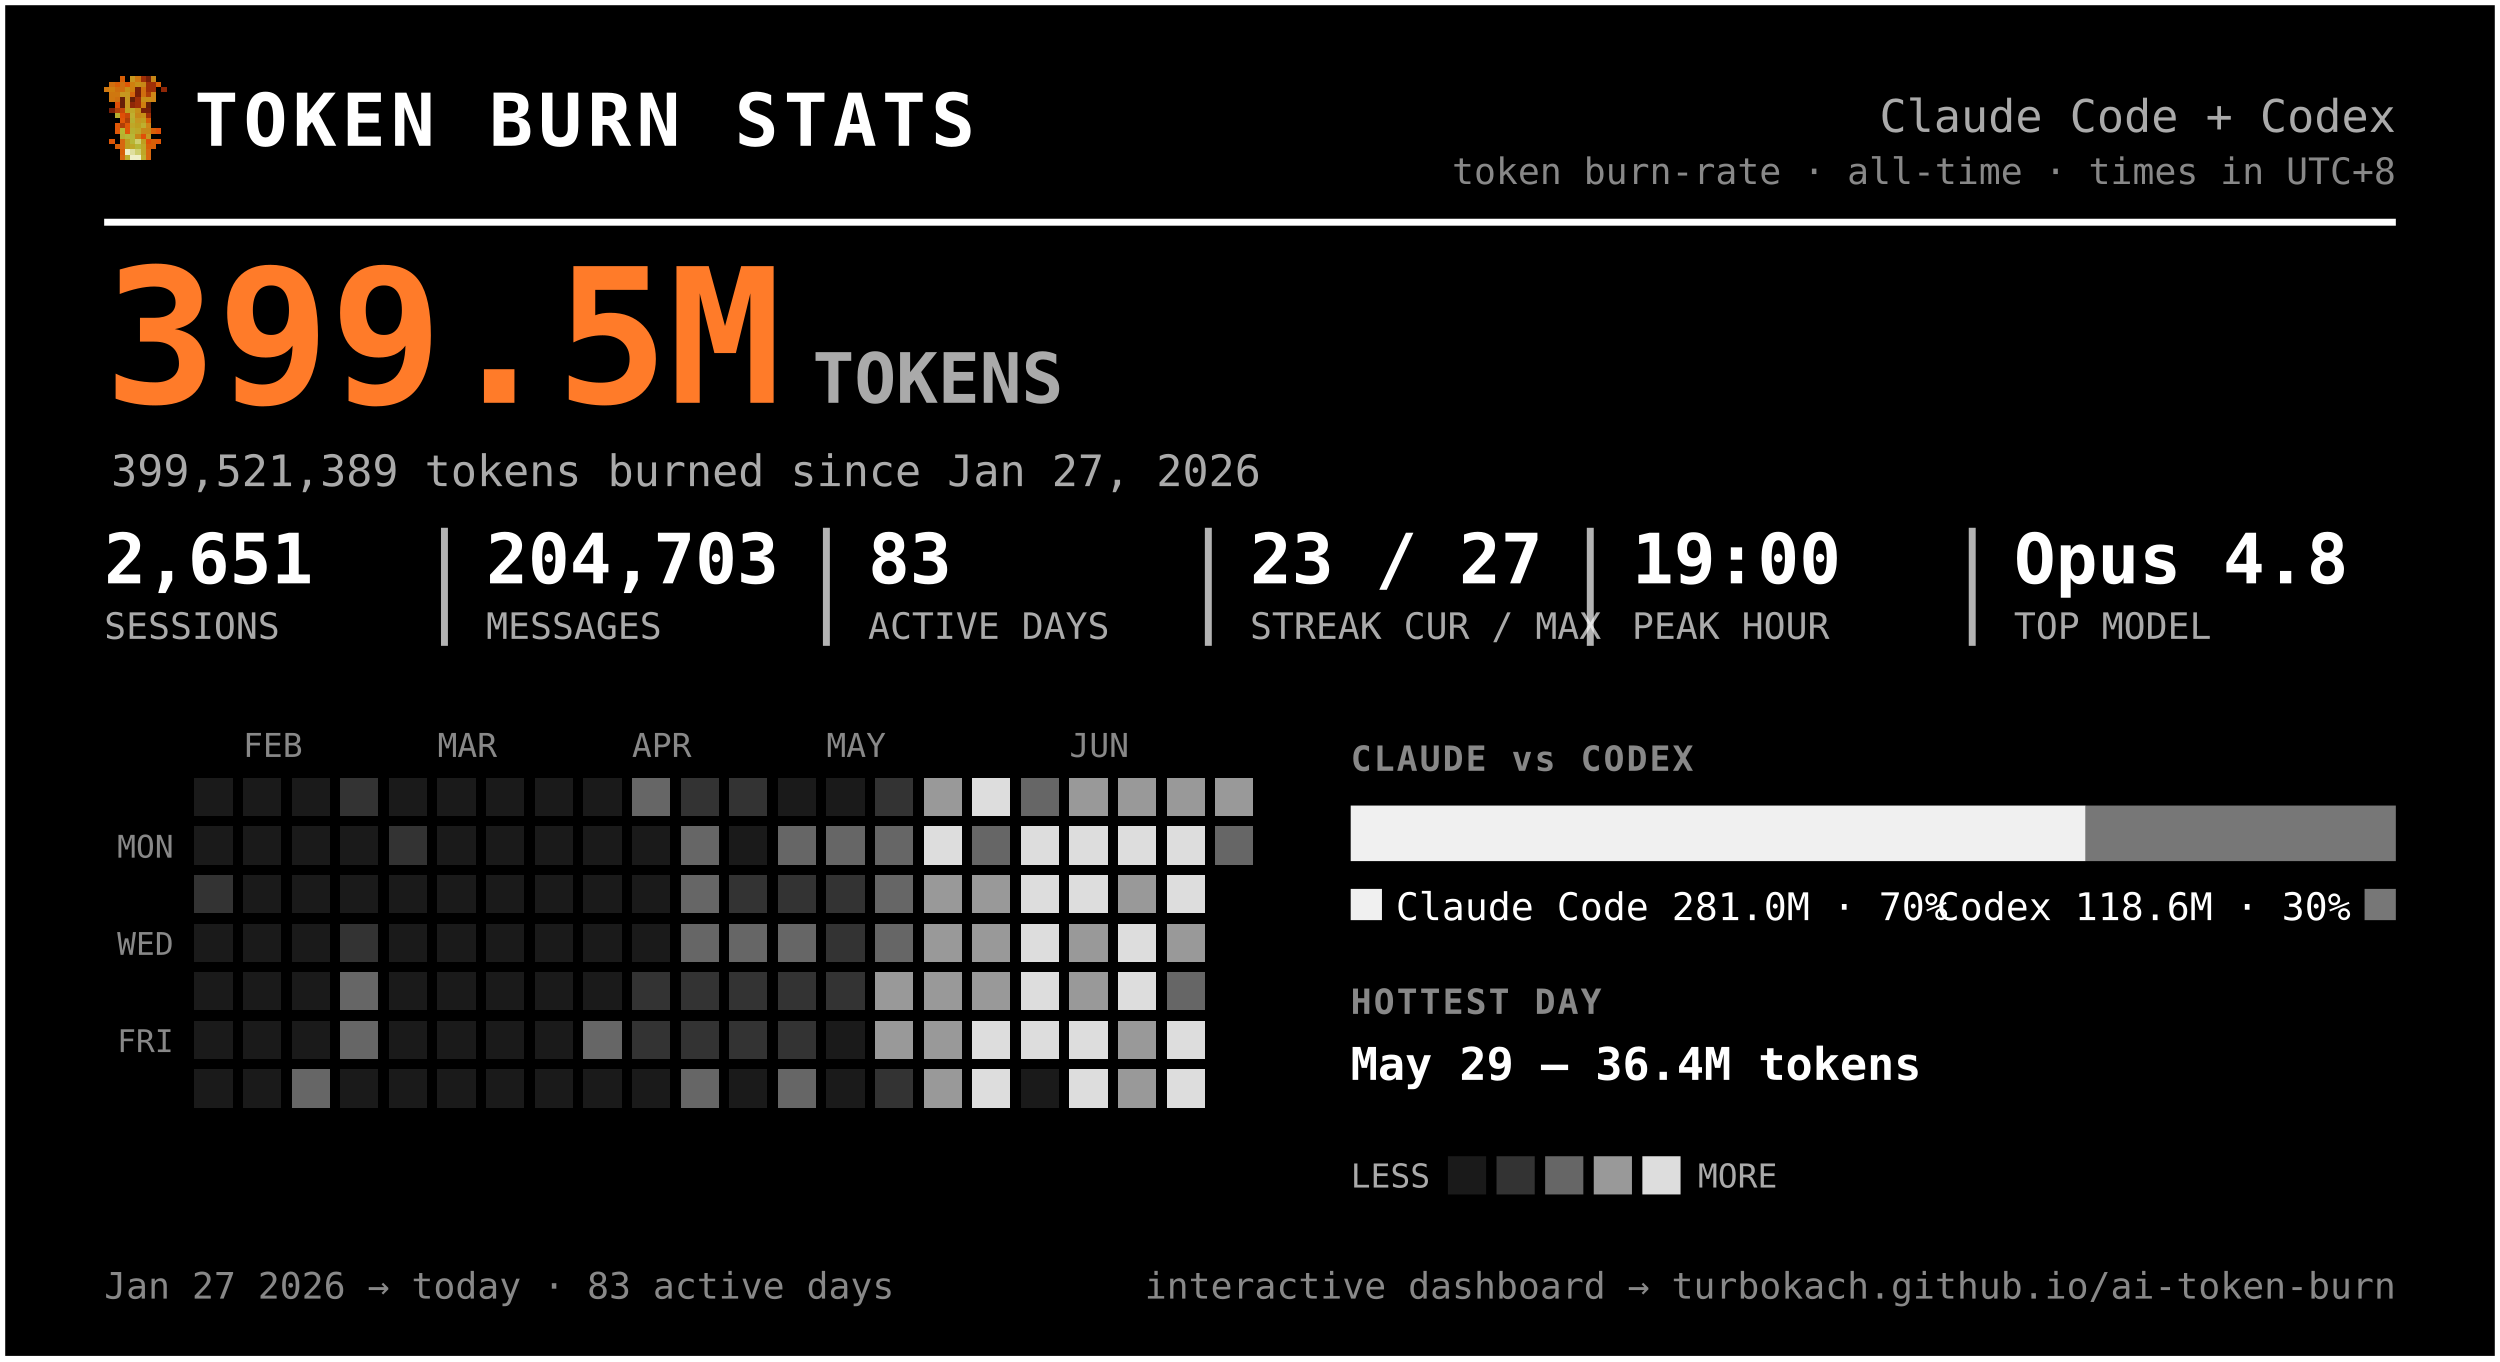
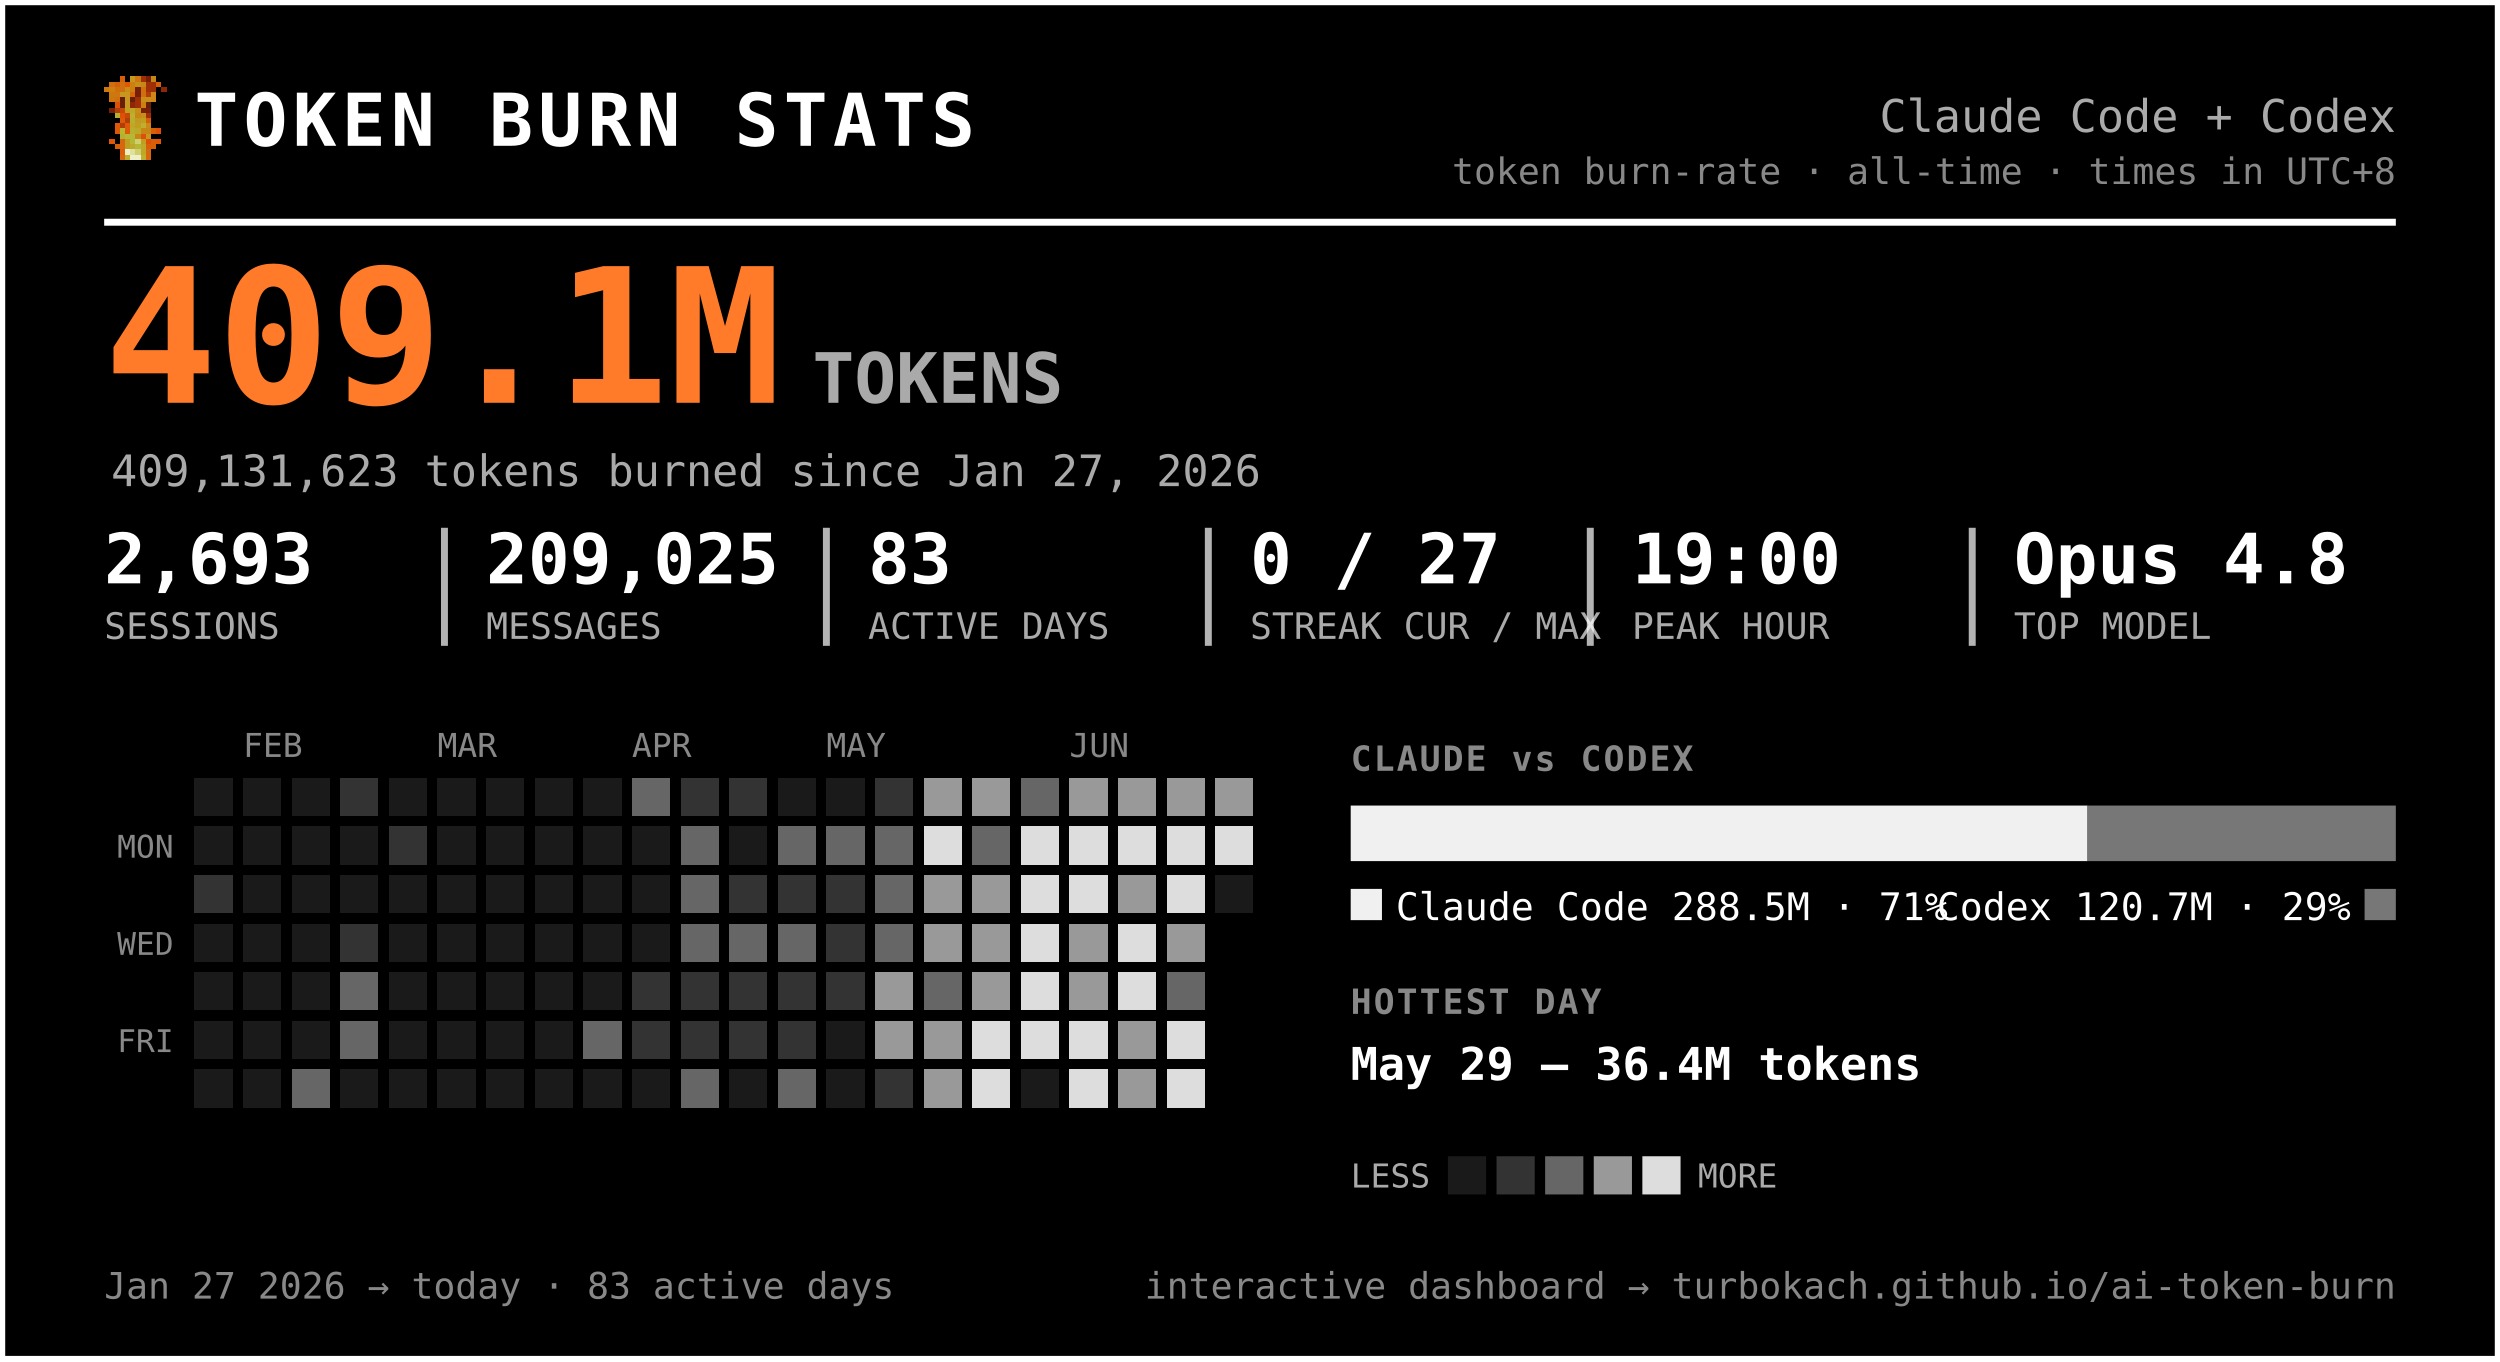
<svg xmlns="http://www.w3.org/2000/svg" width="720" height="392" viewBox="0 0 720 392" font-family="ui-monospace, 'SF Mono', 'Cascadia Code', Menlo, Consolas, monospace" role="img" aria-label="Token burn — Claude Code + Codex">
  <rect x="0.5" y="0.5" width="719" height="391" rx="0" fill="#000000" stroke="#ffffff" stroke-width="2" />
  <g transform="translate(30,22) scale(1.5)" shape-rendering="crispEdges">
    <rect x="3" y="0" width="1" height="1" fill="#d75f07" />
    <rect x="5" y="0" width="1" height="1" fill="#c7971f" />
    <rect x="6" y="0" width="1" height="1" fill="#cf770f" />
    <rect x="7" y="0" width="1" height="1" fill="#9f2f07" />
    <rect x="8" y="0" width="1" height="1" fill="#771f07" />
    <rect x="9" y="0" width="1" height="1" fill="#c78717" />
    <rect x="1" y="1" width="1" height="1" fill="#cf6f0f" />
    <rect x="2" y="1" width="1" height="1" fill="#d75f07" />
    <rect x="3" y="1" width="1" height="1" fill="#cf6f0f" />
    <rect x="4" y="1" width="1" height="1" fill="#df5707" />
    <rect x="5" y="1" width="1" height="1" fill="#cf7f0f" />
    <rect x="6" y="1" width="1" height="1" fill="#c78f17" />
    <rect x="7" y="1" width="1" height="1" fill="#c78717" />
    <rect x="8" y="1" width="1" height="1" fill="#9f2f07" />
    <rect x="9" y="1" width="1" height="1" fill="#9f2f07" />
    <rect x="10" y="1" width="1" height="1" fill="#d75f07" />
    <rect x="0" y="2" width="1" height="1" fill="#cf770f" />
    <rect x="1" y="2" width="1" height="1" fill="#cf7f0f" />
    <rect x="2" y="2" width="1" height="1" fill="#cf6f0f" />
    <rect x="3" y="2" width="1" height="1" fill="#cf6f0f" />
    <rect x="4" y="2" width="1" height="1" fill="#c78f17" />
    <rect x="5" y="2" width="1" height="1" fill="#cf7f0f" />
    <rect x="6" y="2" width="1" height="1" fill="#771f07" />
    <rect x="7" y="2" width="1" height="1" fill="#cf6f0f" />
    <rect x="8" y="2" width="1" height="1" fill="#9f2f07" />
    <rect x="9" y="2" width="1" height="1" fill="#9f2f07" />
    <rect x="11" y="2" width="1" height="1" fill="#8f2707" />
    <rect x="1" y="3" width="1" height="1" fill="#cf770f" />
    <rect x="2" y="3" width="1" height="1" fill="#cf770f" />
    <rect x="3" y="3" width="1" height="1" fill="#c7971f" />
    <rect x="4" y="3" width="1" height="1" fill="#c7971f" />
    <rect x="5" y="3" width="1" height="1" fill="#d7670f" />
    <rect x="6" y="3" width="1" height="1" fill="#771f07" />
    <rect x="7" y="3" width="1" height="1" fill="#cf6f0f" />
    <rect x="8" y="3" width="1" height="1" fill="#af3f07" />
    <rect x="9" y="3" width="1" height="1" fill="#cf8717" />
    <rect x="1" y="4" width="1" height="1" fill="#cf770f" />
    <rect x="2" y="4" width="1" height="1" fill="#cf6f0f" />
    <rect x="3" y="4" width="1" height="1" fill="#671f07" />
    <rect x="4" y="4" width="1" height="1" fill="#c7971f" />
    <rect x="5" y="4" width="1" height="1" fill="#671f07" />
    <rect x="6" y="4" width="1" height="1" fill="#9f2f07" />
    <rect x="7" y="4" width="1" height="1" fill="#c78f17" />
    <rect x="8" y="4" width="1" height="1" fill="#c78f17" />
    <rect x="9" y="4" width="1" height="1" fill="#cf8717" />
    <rect x="2" y="5" width="1" height="1" fill="#df4f07" />
    <rect x="3" y="5" width="1" height="1" fill="#671f07" />
    <rect x="4" y="5" width="1" height="1" fill="#c7971f" />
    <rect x="5" y="5" width="1" height="1" fill="#8f2707" />
    <rect x="6" y="5" width="1" height="1" fill="#9f2f07" />
    <rect x="7" y="5" width="1" height="1" fill="#cf7f0f" />
    <rect x="8" y="5" width="1" height="1" fill="#671f07" />
    <rect x="1" y="6" width="1" height="1" fill="#771f07" />
    <rect x="2" y="6" width="1" height="1" fill="#af3f07" />
    <rect x="3" y="6" width="1" height="1" fill="#c74707" />
    <rect x="4" y="6" width="1" height="1" fill="#bf9f1f" />
    <rect x="5" y="6" width="1" height="1" fill="#bfa727" />
    <rect x="6" y="6" width="1" height="1" fill="#c78f17" />
    <rect x="7" y="6" width="1" height="1" fill="#771f07" />
    <rect x="8" y="6" width="1" height="1" fill="#771f07" />
    <rect x="2" y="7" width="1" height="1" fill="#b7af2f" />
    <rect x="3" y="7" width="1" height="1" fill="#df4f07" />
    <rect x="4" y="7" width="1" height="1" fill="#c74707" />
    <rect x="5" y="7" width="1" height="1" fill="#bfaf2f" />
    <rect x="6" y="7" width="1" height="1" fill="#c78717" />
    <rect x="7" y="7" width="1" height="1" fill="#c78f17" />
    <rect x="8" y="7" width="1" height="1" fill="#9f2f07" />
    <rect x="3" y="8" width="1" height="1" fill="#df5707" />
    <rect x="4" y="8" width="1" height="1" fill="#af3f07" />
    <rect x="5" y="8" width="1" height="1" fill="#b7af2f" />
    <rect x="6" y="8" width="1" height="1" fill="#c7971f" />
    <rect x="7" y="8" width="1" height="1" fill="#bf9f1f" />
    <rect x="8" y="8" width="1" height="1" fill="#d75f07" />
    <rect x="2" y="9" width="1" height="1" fill="#df5707" />
    <rect x="3" y="9" width="1" height="1" fill="#af3f07" />
    <rect x="4" y="9" width="1" height="1" fill="#df5707" />
    <rect x="5" y="9" width="1" height="1" fill="#bfa727" />
    <rect x="6" y="9" width="1" height="1" fill="#bf9f1f" />
    <rect x="7" y="9" width="1" height="1" fill="#bfaf2f" />
    <rect x="8" y="9" width="1" height="1" fill="#cf8717" />
    <rect x="2" y="10" width="1" height="1" fill="#df5707" />
    <rect x="3" y="10" width="1" height="1" fill="#b7b72f" />
    <rect x="4" y="10" width="1" height="1" fill="#df5707" />
    <rect x="5" y="10" width="1" height="1" fill="#b7af2f" />
    <rect x="6" y="10" width="1" height="1" fill="#bfa727" />
    <rect x="7" y="10" width="1" height="1" fill="#c78717" />
    <rect x="8" y="10" width="1" height="1" fill="#c78717" />
    <rect x="9" y="10" width="1" height="1" fill="#d75f07" />
    <rect x="10" y="10" width="1" height="1" fill="#df4f07" />
    <rect x="3" y="11" width="1" height="1" fill="#b7af2f" />
    <rect x="4" y="11" width="1" height="1" fill="#b7b737" />
    <rect x="5" y="11" width="1" height="1" fill="#b7b737" />
    <rect x="6" y="11" width="1" height="1" fill="#c78717" />
    <rect x="7" y="11" width="1" height="1" fill="#df4f07" />
    <rect x="8" y="11" width="1" height="1" fill="#c7971f" />
    <rect x="1" y="12" width="1" height="1" fill="#df5707" />
    <rect x="3" y="12" width="1" height="1" fill="#d7670f" />
    <rect x="4" y="12" width="1" height="1" fill="#bf9f1f" />
    <rect x="5" y="12" width="1" height="1" fill="#b7b737" />
    <rect x="6" y="12" width="1" height="1" fill="#cfcf6f" />
    <rect x="7" y="12" width="1" height="1" fill="#bf9f1f" />
    <rect x="8" y="12" width="1" height="1" fill="#df4f07" />
    <rect x="9" y="12" width="1" height="1" fill="#d75f07" />
    <rect x="10" y="12" width="1" height="1" fill="#df5707" />
    <rect x="2" y="13" width="1" height="1" fill="#d75f07" />
    <rect x="3" y="13" width="1" height="1" fill="#d7670f" />
    <rect x="4" y="13" width="1" height="1" fill="#bf9f1f" />
    <rect x="5" y="13" width="1" height="1" fill="#bfa727" />
    <rect x="6" y="13" width="1" height="1" fill="#b7b737" />
    <rect x="7" y="13" width="1" height="1" fill="#bfa727" />
    <rect x="8" y="13" width="1" height="1" fill="#d75f07" />
    <rect x="9" y="13" width="1" height="1" fill="#d75f07" />
    <rect x="3" y="14" width="1" height="1" fill="#d75f07" />
    <rect x="4" y="14" width="1" height="1" fill="#efefc7" />
    <rect x="5" y="14" width="1" height="1" fill="#dfdf9f" />
    <rect x="6" y="14" width="1" height="1" fill="#cfcf6f" />
    <rect x="7" y="14" width="1" height="1" fill="#bfa727" />
    <rect x="8" y="14" width="1" height="1" fill="#d7670f" />
    <rect x="3" y="15" width="1" height="1" fill="#d7670f" />
    <rect x="4" y="15" width="1" height="1" fill="#bfaf2f" />
    <rect x="5" y="15" width="1" height="1" fill="#efefc7" />
    <rect x="6" y="15" width="1" height="1" fill="#efefc7" />
    <rect x="7" y="15" width="1" height="1" fill="#bfaf2f" />
    <rect x="8" y="15" width="1" height="1" fill="#d7670f" />
  </g>
  <text x="56.0" y="42.0" font-size="21" fill="#ffffff" font-weight="800" letter-spacing="1.5">TOKEN BURN STATS</text>
  <text x="690.0" y="38.0" font-size="13" fill="#aaaaaa" text-anchor="end">Claude Code + Codex</text>
  <text x="690.0" y="53.0" font-size="10.5" fill="#888888" text-anchor="end">token burn-rate · all-time · times in UTC+8</text>
  <line x1="30" y1="64" x2="690" y2="64" stroke="#ffffff" stroke-width="2" />
-   <text x="30.0" y="116.0" font-size="54" fill="#ff7b29" font-weight="800">399.5M</text>
+   <text x="30.0" y="116.0" font-size="54" fill="#ff7b29" font-weight="800">409.1M</text>
  <text x="234.0" y="116.0" font-size="20" fill="#aaaaaa" font-weight="600">TOKENS</text>
-   <text x="32.0" y="140.0" font-size="12.5" fill="#aaaaaa">399,521,389 tokens burned since Jan 27, 2026</text>
-   <text x="30.0" y="168.0" font-size="20" fill="#ffffff" font-weight="700">2,651</text>
+   <text x="32.0" y="140.0" font-size="12.5" fill="#aaaaaa">409,131,623 tokens burned since Jan 27, 2026</text>
+   <text x="30.0" y="168.0" font-size="20" fill="#ffffff" font-weight="700">2,693</text>
  <text x="30.0" y="184.0" font-size="10.5" fill="#aaaaaa">SESSIONS</text>
-   <text x="140.0" y="168.0" font-size="20" fill="#ffffff" font-weight="700">204,703</text>
+   <text x="140.0" y="168.0" font-size="20" fill="#ffffff" font-weight="700">209,025</text>
  <text x="140.0" y="184.0" font-size="10.5" fill="#aaaaaa">MESSAGES</text>
  <line x1="128.0" y1="152" x2="128.0" y2="186" stroke="#ffffff" stroke-width="2" opacity="0.7" />
  <text x="250.0" y="168.0" font-size="20" fill="#ffffff" font-weight="700">83</text>
  <text x="250.0" y="184.0" font-size="10.5" fill="#aaaaaa">ACTIVE DAYS</text>
  <line x1="238.0" y1="152" x2="238.0" y2="186" stroke="#ffffff" stroke-width="2" opacity="0.7" />
-   <text x="360.0" y="168.0" font-size="20" fill="#ffffff" font-weight="700">23 / 27</text>
+   <text x="360.0" y="168.0" font-size="20" fill="#ffffff" font-weight="700">0 / 27</text>
  <text x="360.0" y="184.0" font-size="10.5" fill="#aaaaaa">STREAK CUR / MAX</text>
  <line x1="348.0" y1="152" x2="348.0" y2="186" stroke="#ffffff" stroke-width="2" opacity="0.7" />
  <text x="470.0" y="168.0" font-size="20" fill="#ffffff" font-weight="700">19:00</text>
  <text x="470.0" y="184.0" font-size="10.5" fill="#aaaaaa">PEAK HOUR</text>
  <line x1="458.0" y1="152" x2="458.0" y2="186" stroke="#ffffff" stroke-width="2" opacity="0.7" />
  <text x="580.0" y="168.0" font-size="20" fill="#ffffff" font-weight="700">Opus 4.8</text>
  <text x="580.0" y="184.0" font-size="10.5" fill="#aaaaaa">TOP MODEL</text>
  <line x1="568.0" y1="152" x2="568.0" y2="186" stroke="#ffffff" stroke-width="2" opacity="0.7" />
  <text x="70.0" y="218.0" font-size="9.5" fill="#888888">FEB</text>
  <text x="126.0" y="218.0" font-size="9.5" fill="#888888">MAR</text>
  <text x="182.0" y="218.0" font-size="9.5" fill="#888888">APR</text>
  <text x="238.0" y="218.0" font-size="9.5" fill="#888888">MAY</text>
  <text x="308.0" y="218.0" font-size="9.5" fill="#888888">JUN</text>
  <text x="50.0" y="247.0" font-size="9" fill="#888888" text-anchor="end">MON</text>
  <text x="50.0" y="275.0" font-size="9" fill="#888888" text-anchor="end">WED</text>
  <text x="50.0" y="303.0" font-size="9" fill="#888888" text-anchor="end">FRI</text>
  <g shape-rendering="crispEdges">
    <rect x="224" y="308" width="11" height="11" rx="0" fill="#666666" />
    <rect x="238" y="252" width="11" height="11" rx="0" fill="#333333" />
    <rect x="252" y="224" width="11" height="11" rx="0" fill="#333333" />
    <rect x="252" y="266" width="11" height="11" rx="0" fill="#666666" />
    <rect x="252" y="280" width="11" height="11" rx="0" fill="#999999" />
    <rect x="252" y="294" width="11" height="11" rx="0" fill="#999999" />
    <rect x="252" y="308" width="11" height="11" rx="0" fill="#333333" />
    <rect x="266" y="224" width="11" height="11" rx="0" fill="#999999" />
    <rect x="266" y="238" width="11" height="11" rx="0" fill="#dddddd" />
    <rect x="266" y="252" width="11" height="11" rx="0" fill="#999999" />
    <rect x="266" y="266" width="11" height="11" rx="0" fill="#999999" />
-     <rect x="266" y="280" width="11" height="11" rx="0" fill="#999999" />
+     <rect x="266" y="280" width="11" height="11" rx="0" fill="#666666" />
    <rect x="266" y="294" width="11" height="11" rx="0" fill="#999999" />
    <rect x="266" y="308" width="11" height="11" rx="0" fill="#999999" />
-     <rect x="280" y="224" width="11" height="11" rx="0" fill="#dddddd" />
+     <rect x="280" y="224" width="11" height="11" rx="0" fill="#999999" />
    <rect x="280" y="238" width="11" height="11" rx="0" fill="#666666" />
    <rect x="280" y="252" width="11" height="11" rx="0" fill="#999999" />
    <rect x="280" y="266" width="11" height="11" rx="0" fill="#999999" />
    <rect x="280" y="280" width="11" height="11" rx="0" fill="#999999" />
    <rect x="280" y="294" width="11" height="11" rx="0" fill="#dddddd" />
    <rect x="280" y="308" width="11" height="11" rx="0" fill="#dddddd" />
    <rect x="294" y="224" width="11" height="11" rx="0" fill="#666666" />
    <rect x="294" y="238" width="11" height="11" rx="0" fill="#dddddd" />
    <rect x="294" y="252" width="11" height="11" rx="0" fill="#dddddd" />
    <rect x="294" y="266" width="11" height="11" rx="0" fill="#dddddd" />
    <rect x="294" y="280" width="11" height="11" rx="0" fill="#dddddd" />
    <rect x="294" y="294" width="11" height="11" rx="0" fill="#dddddd" />
    <rect x="308" y="224" width="11" height="11" rx="0" fill="#999999" />
    <rect x="308" y="238" width="11" height="11" rx="0" fill="#dddddd" />
    <rect x="308" y="252" width="11" height="11" rx="0" fill="#dddddd" />
    <rect x="308" y="266" width="11" height="11" rx="0" fill="#999999" />
    <rect x="308" y="280" width="11" height="11" rx="0" fill="#999999" />
    <rect x="308" y="294" width="11" height="11" rx="0" fill="#dddddd" />
    <rect x="308" y="308" width="11" height="11" rx="0" fill="#dddddd" />
    <rect x="322" y="224" width="11" height="11" rx="0" fill="#999999" />
    <rect x="322" y="238" width="11" height="11" rx="0" fill="#dddddd" />
    <rect x="322" y="252" width="11" height="11" rx="0" fill="#999999" />
    <rect x="322" y="266" width="11" height="11" rx="0" fill="#dddddd" />
    <rect x="322" y="280" width="11" height="11" rx="0" fill="#dddddd" />
    <rect x="322" y="294" width="11" height="11" rx="0" fill="#999999" />
    <rect x="322" y="308" width="11" height="11" rx="0" fill="#999999" />
    <rect x="336" y="224" width="11" height="11" rx="0" fill="#999999" />
    <rect x="336" y="238" width="11" height="11" rx="0" fill="#dddddd" />
    <rect x="336" y="252" width="11" height="11" rx="0" fill="#dddddd" />
    <rect x="336" y="266" width="11" height="11" rx="0" fill="#999999" />
    <rect x="336" y="280" width="11" height="11" rx="0" fill="#666666" />
    <rect x="336" y="294" width="11" height="11" rx="0" fill="#dddddd" />
    <rect x="336" y="308" width="11" height="11" rx="0" fill="#dddddd" />
    <rect x="350" y="224" width="11" height="11" rx="0" fill="#999999" />
-     <rect x="350" y="238" width="11" height="11" rx="0" fill="#666666" />
+     <rect x="350" y="238" width="11" height="11" rx="0" fill="#dddddd" />
    <rect x="56" y="252" width="11" height="11" rx="0" fill="#333333" />
    <rect x="84" y="308" width="11" height="11" rx="0" fill="#666666" />
    <rect x="98" y="224" width="11" height="11" rx="0" fill="#333333" />
    <rect x="98" y="266" width="11" height="11" rx="0" fill="#333333" />
    <rect x="98" y="280" width="11" height="11" rx="0" fill="#666666" />
    <rect x="98" y="294" width="11" height="11" rx="0" fill="#666666" />
    <rect x="112" y="238" width="11" height="11" rx="0" fill="#333333" />
    <rect x="168" y="294" width="11" height="11" rx="0" fill="#666666" />
    <rect x="182" y="224" width="11" height="11" rx="0" fill="#666666" />
    <rect x="182" y="280" width="11" height="11" rx="0" fill="#333333" />
    <rect x="182" y="294" width="11" height="11" rx="0" fill="#333333" />
    <rect x="196" y="224" width="11" height="11" rx="0" fill="#333333" />
    <rect x="196" y="238" width="11" height="11" rx="0" fill="#666666" />
    <rect x="196" y="252" width="11" height="11" rx="0" fill="#666666" />
    <rect x="196" y="266" width="11" height="11" rx="0" fill="#666666" />
    <rect x="196" y="280" width="11" height="11" rx="0" fill="#333333" />
    <rect x="196" y="294" width="11" height="11" rx="0" fill="#333333" />
    <rect x="196" y="308" width="11" height="11" rx="0" fill="#666666" />
    <rect x="210" y="224" width="11" height="11" rx="0" fill="#333333" />
    <rect x="210" y="252" width="11" height="11" rx="0" fill="#333333" />
    <rect x="210" y="266" width="11" height="11" rx="0" fill="#666666" />
    <rect x="210" y="280" width="11" height="11" rx="0" fill="#333333" />
    <rect x="210" y="294" width="11" height="11" rx="0" fill="#333333" />
    <rect x="224" y="238" width="11" height="11" rx="0" fill="#666666" />
    <rect x="224" y="252" width="11" height="11" rx="0" fill="#333333" />
    <rect x="224" y="266" width="11" height="11" rx="0" fill="#666666" />
    <rect x="224" y="280" width="11" height="11" rx="0" fill="#333333" />
    <rect x="224" y="294" width="11" height="11" rx="0" fill="#333333" />
    <rect x="238" y="238" width="11" height="11" rx="0" fill="#666666" />
    <rect x="238" y="266" width="11" height="11" rx="0" fill="#333333" />
    <rect x="238" y="280" width="11" height="11" rx="0" fill="#333333" />
    <rect x="252" y="238" width="11" height="11" rx="0" fill="#666666" />
    <rect x="252" y="252" width="11" height="11" rx="0" fill="#666666" />
    <rect x="56" y="224" width="11" height="11" rx="0" fill="#1a1a1a" />
    <rect x="56" y="238" width="11" height="11" rx="0" fill="#1a1a1a" />
    <rect x="56" y="266" width="11" height="11" rx="0" fill="#1a1a1a" />
    <rect x="56" y="280" width="11" height="11" rx="0" fill="#1a1a1a" />
    <rect x="56" y="294" width="11" height="11" rx="0" fill="#1a1a1a" />
    <rect x="56" y="308" width="11" height="11" rx="0" fill="#1a1a1a" />
    <rect x="70" y="224" width="11" height="11" rx="0" fill="#1a1a1a" />
    <rect x="70" y="238" width="11" height="11" rx="0" fill="#1a1a1a" />
    <rect x="70" y="252" width="11" height="11" rx="0" fill="#1a1a1a" />
    <rect x="70" y="266" width="11" height="11" rx="0" fill="#1a1a1a" />
    <rect x="70" y="280" width="11" height="11" rx="0" fill="#1a1a1a" />
    <rect x="70" y="294" width="11" height="11" rx="0" fill="#1a1a1a" />
    <rect x="70" y="308" width="11" height="11" rx="0" fill="#1a1a1a" />
    <rect x="84" y="224" width="11" height="11" rx="0" fill="#1a1a1a" />
    <rect x="84" y="238" width="11" height="11" rx="0" fill="#1a1a1a" />
    <rect x="84" y="252" width="11" height="11" rx="0" fill="#1a1a1a" />
    <rect x="84" y="266" width="11" height="11" rx="0" fill="#1a1a1a" />
    <rect x="84" y="280" width="11" height="11" rx="0" fill="#1a1a1a" />
    <rect x="84" y="294" width="11" height="11" rx="0" fill="#1a1a1a" />
    <rect x="98" y="238" width="11" height="11" rx="0" fill="#1a1a1a" />
    <rect x="98" y="252" width="11" height="11" rx="0" fill="#1a1a1a" />
    <rect x="98" y="308" width="11" height="11" rx="0" fill="#1a1a1a" />
    <rect x="112" y="224" width="11" height="11" rx="0" fill="#1a1a1a" />
    <rect x="112" y="252" width="11" height="11" rx="0" fill="#1a1a1a" />
    <rect x="112" y="266" width="11" height="11" rx="0" fill="#1a1a1a" />
    <rect x="112" y="280" width="11" height="11" rx="0" fill="#1a1a1a" />
    <rect x="112" y="294" width="11" height="11" rx="0" fill="#1a1a1a" />
    <rect x="112" y="308" width="11" height="11" rx="0" fill="#1a1a1a" />
    <rect x="126" y="224" width="11" height="11" rx="0" fill="#1a1a1a" />
    <rect x="126" y="238" width="11" height="11" rx="0" fill="#1a1a1a" />
    <rect x="126" y="252" width="11" height="11" rx="0" fill="#1a1a1a" />
    <rect x="126" y="266" width="11" height="11" rx="0" fill="#1a1a1a" />
    <rect x="126" y="280" width="11" height="11" rx="0" fill="#1a1a1a" />
    <rect x="126" y="294" width="11" height="11" rx="0" fill="#1a1a1a" />
    <rect x="126" y="308" width="11" height="11" rx="0" fill="#1a1a1a" />
    <rect x="140" y="224" width="11" height="11" rx="0" fill="#1a1a1a" />
    <rect x="140" y="238" width="11" height="11" rx="0" fill="#1a1a1a" />
    <rect x="140" y="252" width="11" height="11" rx="0" fill="#1a1a1a" />
    <rect x="140" y="266" width="11" height="11" rx="0" fill="#1a1a1a" />
    <rect x="140" y="280" width="11" height="11" rx="0" fill="#1a1a1a" />
    <rect x="140" y="294" width="11" height="11" rx="0" fill="#1a1a1a" />
    <rect x="140" y="308" width="11" height="11" rx="0" fill="#1a1a1a" />
    <rect x="154" y="224" width="11" height="11" rx="0" fill="#1a1a1a" />
    <rect x="154" y="238" width="11" height="11" rx="0" fill="#1a1a1a" />
    <rect x="154" y="252" width="11" height="11" rx="0" fill="#1a1a1a" />
    <rect x="154" y="266" width="11" height="11" rx="0" fill="#1a1a1a" />
    <rect x="154" y="280" width="11" height="11" rx="0" fill="#1a1a1a" />
    <rect x="154" y="294" width="11" height="11" rx="0" fill="#1a1a1a" />
    <rect x="154" y="308" width="11" height="11" rx="0" fill="#1a1a1a" />
    <rect x="168" y="224" width="11" height="11" rx="0" fill="#1a1a1a" />
    <rect x="168" y="238" width="11" height="11" rx="0" fill="#1a1a1a" />
    <rect x="168" y="252" width="11" height="11" rx="0" fill="#1a1a1a" />
    <rect x="168" y="266" width="11" height="11" rx="0" fill="#1a1a1a" />
    <rect x="168" y="280" width="11" height="11" rx="0" fill="#1a1a1a" />
    <rect x="168" y="308" width="11" height="11" rx="0" fill="#1a1a1a" />
    <rect x="182" y="238" width="11" height="11" rx="0" fill="#1a1a1a" />
    <rect x="182" y="252" width="11" height="11" rx="0" fill="#1a1a1a" />
    <rect x="182" y="266" width="11" height="11" rx="0" fill="#1a1a1a" />
    <rect x="182" y="308" width="11" height="11" rx="0" fill="#1a1a1a" />
    <rect x="210" y="238" width="11" height="11" rx="0" fill="#1a1a1a" />
    <rect x="210" y="308" width="11" height="11" rx="0" fill="#1a1a1a" />
    <rect x="224" y="224" width="11" height="11" rx="0" fill="#1a1a1a" />
    <rect x="238" y="224" width="11" height="11" rx="0" fill="#1a1a1a" />
    <rect x="238" y="294" width="11" height="11" rx="0" fill="#1a1a1a" />
    <rect x="238" y="308" width="11" height="11" rx="0" fill="#1a1a1a" />
    <rect x="294" y="308" width="11" height="11" rx="0" fill="#1a1a1a" />
+     <rect x="350" y="252" width="11" height="11" rx="0" fill="#1a1a1a" />
  </g>
  <text x="389.0" y="222.0" font-size="10" fill="#888888" font-weight="700" letter-spacing="0.6">CLAUDE vs CODEX</text>
-   <path d="M389.00,232 H600.68 L600.68,232 V248.00 L600.68,248.00 H389.00 L389.00,248.00 V232.00 L389.00,232.00 Z" fill="#f0f0f0" />
-   <path d="M600.68,232 H690.00 L690.00,232 V248.00 L690.00,248.00 H600.68 L600.68,248.00 V232.00 L600.68,232.00 Z" fill="#777777" />
+   <path d="M389.00,232 H601.22 L601.22,232 V248.00 L601.22,248.00 H389.00 L389.00,248.00 V232.00 L389.00,232.00 Z" fill="#f0f0f0" />
+   <path d="M601.22,232 H690.00 L690.00,232 V248.00 L690.00,248.00 H601.22 L601.22,248.00 V232.00 L601.22,232.00 Z" fill="#777777" />
  <rect x="389" y="256" width="9" height="9" rx="0" fill="#f0f0f0" />
-   <text x="402.0" y="265.0" font-size="11" fill="#ffffff">Claude Code  281.0M · 70%</text>
+   <text x="402.0" y="265.0" font-size="11" fill="#ffffff">Claude Code  288.5M · 71%</text>
  <rect x="681.0" y="256" width="9" height="9" rx="0" fill="#777777" />
-   <text x="677.0" y="265.0" font-size="11" fill="#ffffff" text-anchor="end">Codex  118.6M · 30%</text>
+   <text x="677.0" y="265.0" font-size="11" fill="#ffffff" text-anchor="end">Codex  120.7M · 29%</text>
  <text x="389.0" y="292.0" font-size="10" fill="#888888" font-weight="700" letter-spacing="0.6">HOTTEST DAY</text>
  <text x="389.0" y="311.0" font-size="13" fill="#ffffff" font-weight="600">May 29 — 36.4M tokens</text>
  <text x="389.0" y="342.0" font-size="9.5" fill="#aaaaaa">LESS</text>
  <rect x="417" y="333" width="11" height="11" rx="0" fill="#1a1a1a" />
  <rect x="431" y="333" width="11" height="11" rx="0" fill="#333333" />
  <rect x="445" y="333" width="11" height="11" rx="0" fill="#666666" />
  <rect x="459" y="333" width="11" height="11" rx="0" fill="#999999" />
  <rect x="473" y="333" width="11" height="11" rx="0" fill="#dddddd" />
  <text x="489.0" y="342.0" font-size="9.5" fill="#aaaaaa">MORE</text>
  <text x="30.0" y="374.0" font-size="10.5" fill="#888888">Jan 27 2026 → today  ·  83 active days</text>
  <text x="690.0" y="374.0" font-size="10.5" fill="#888888" text-anchor="end">interactive dashboard → turbokach.github.io/ai-token-burn</text>
</svg>
